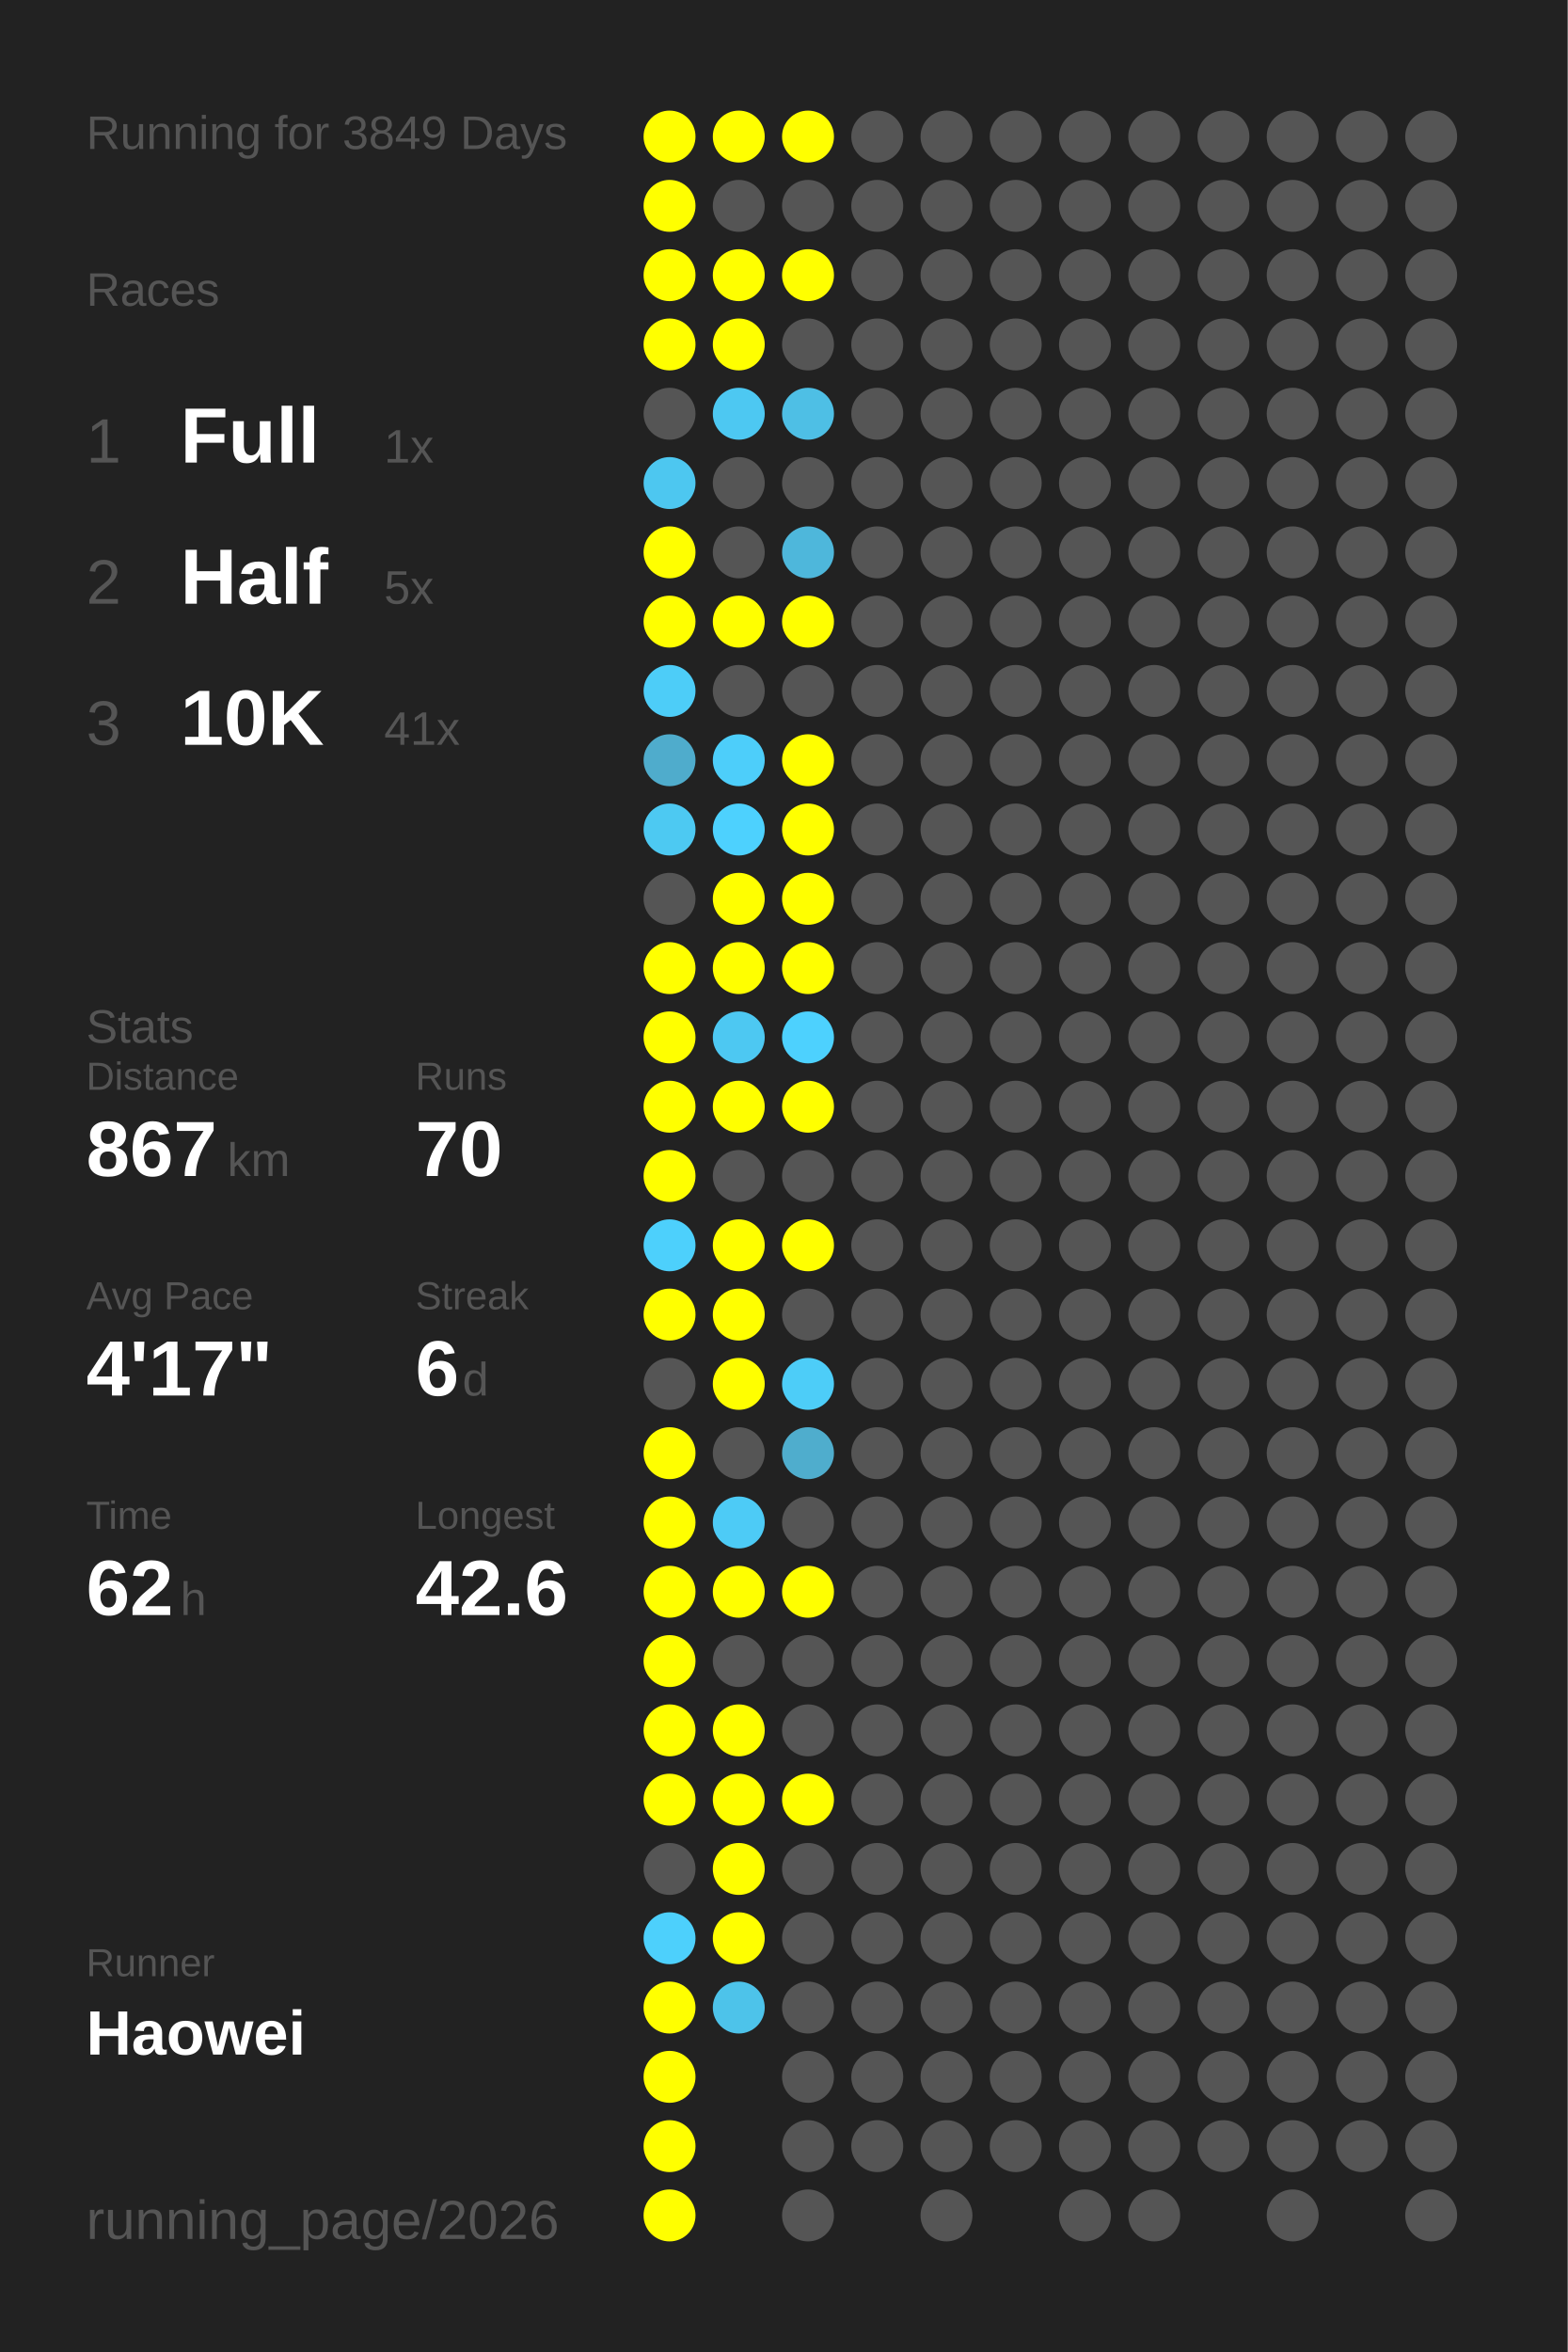
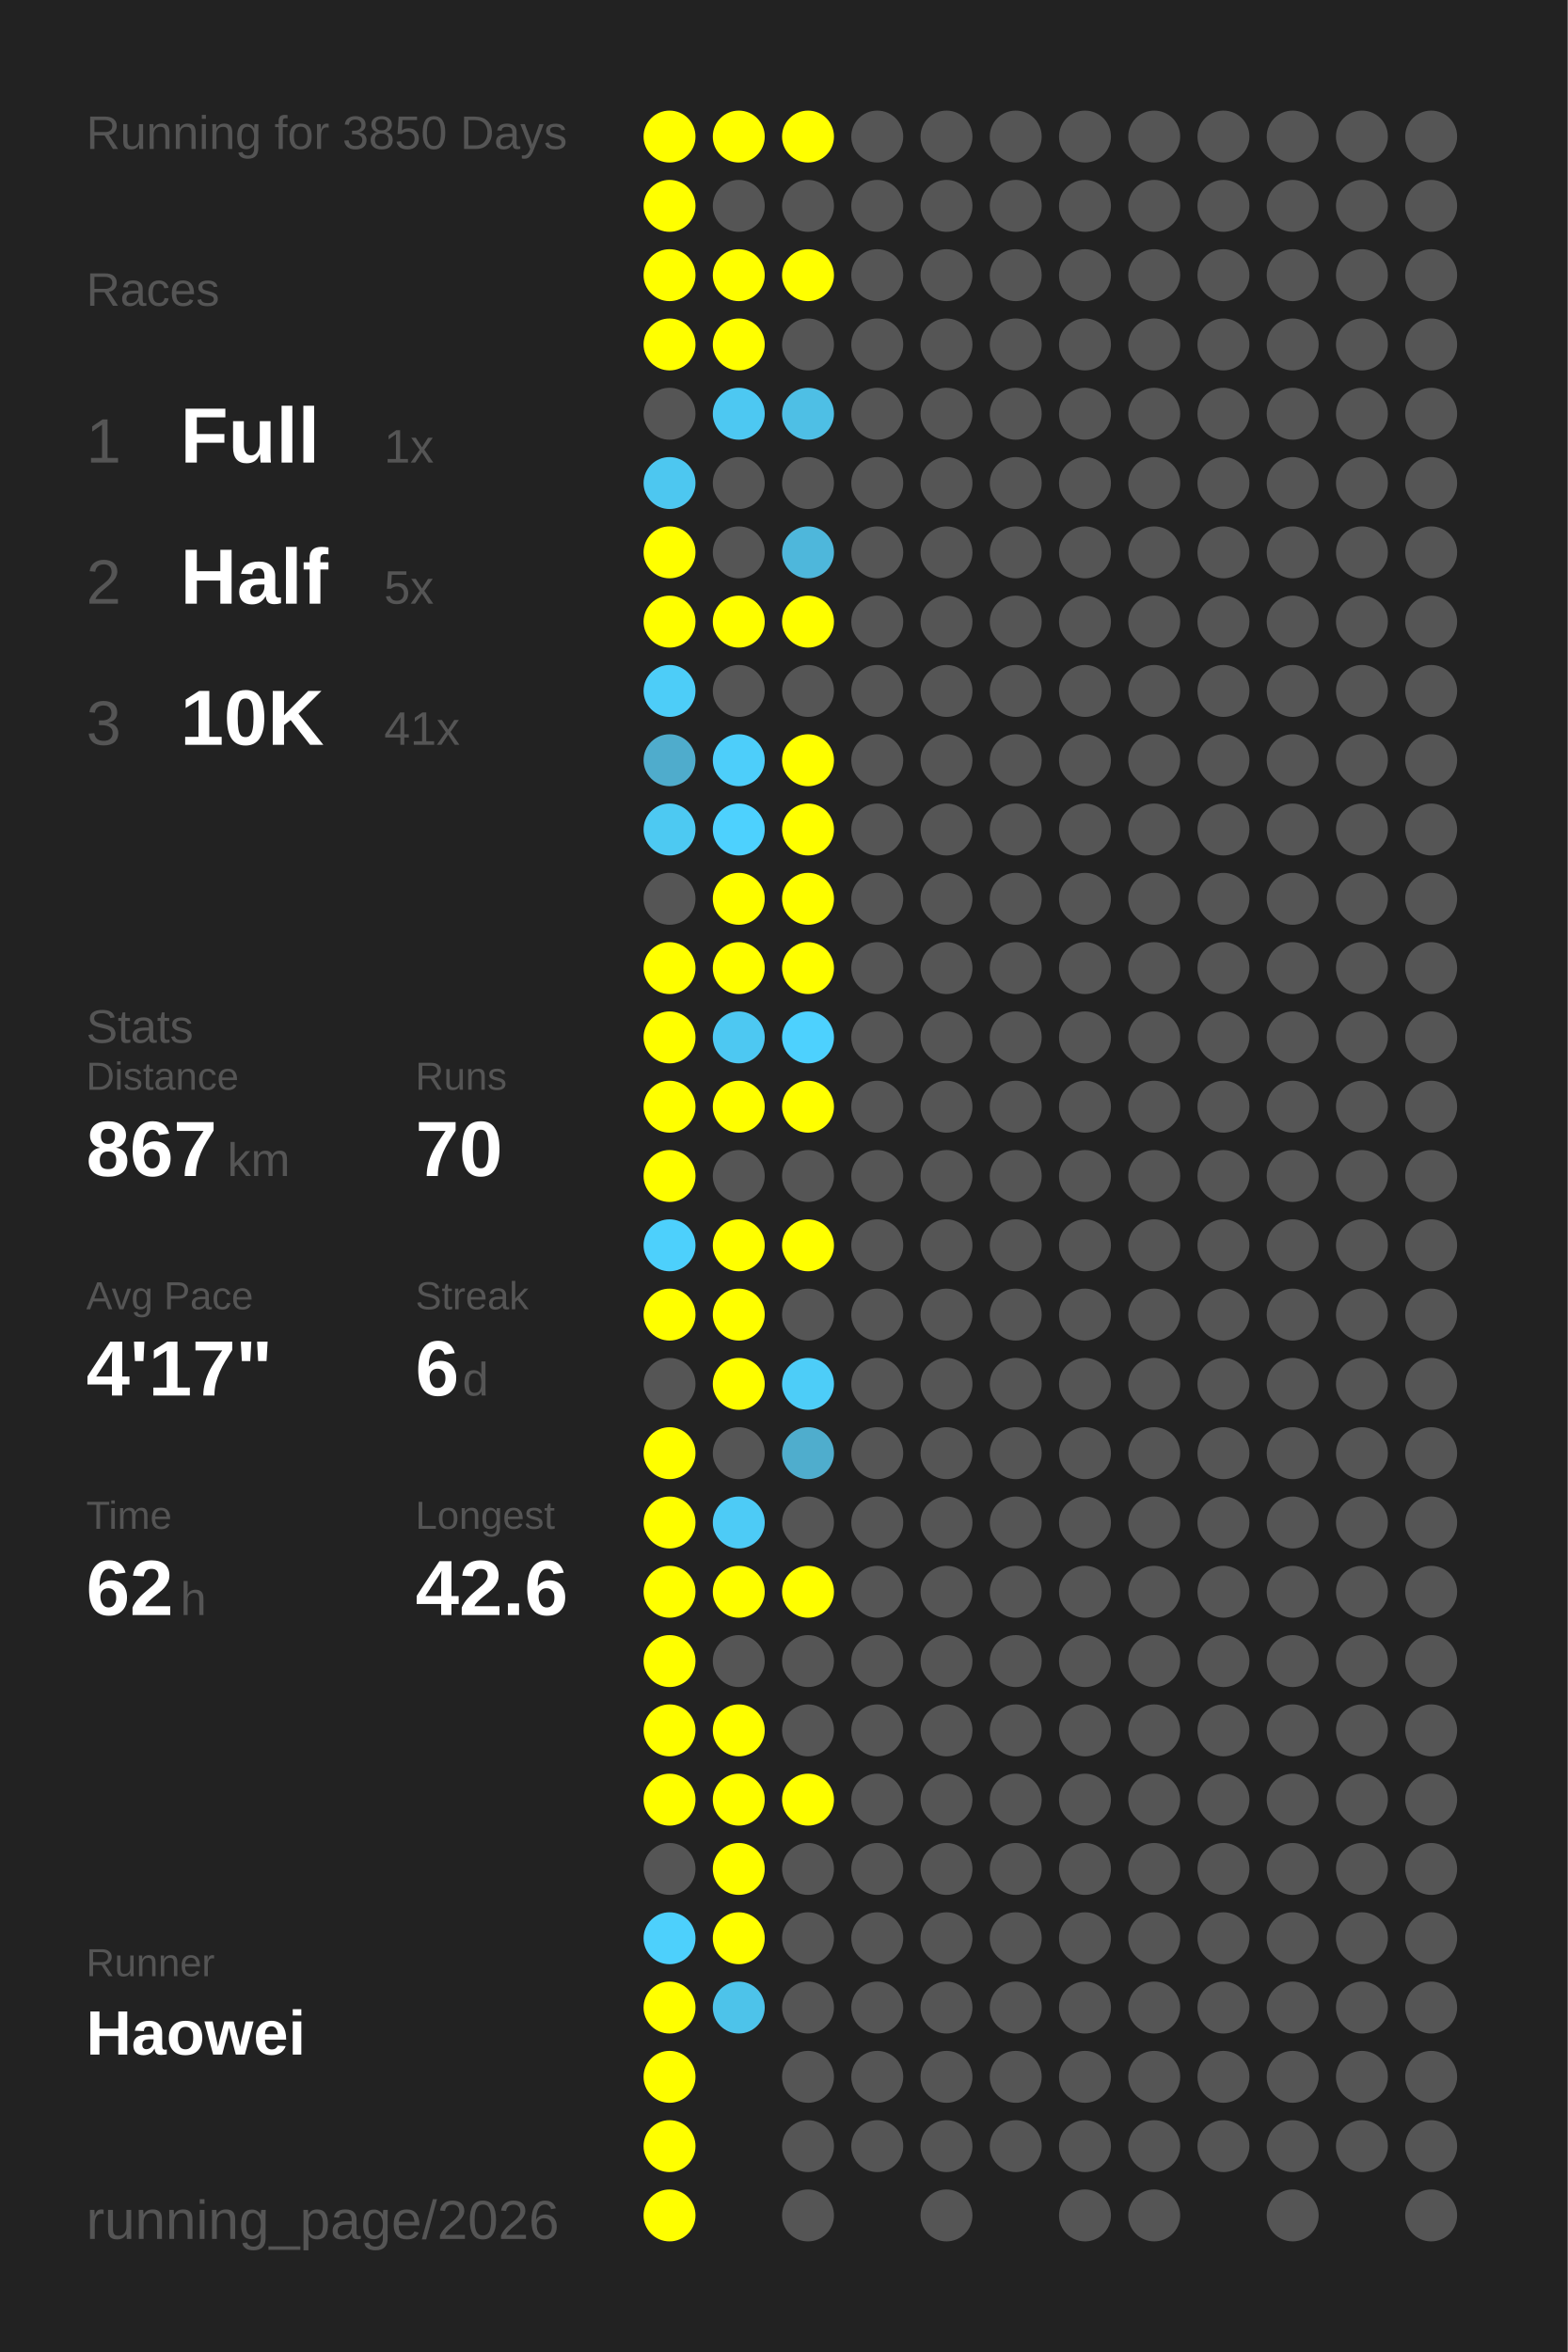
<svg xmlns="http://www.w3.org/2000/svg" baseProfile="full" height="300mm" version="1.1" viewBox="0,0,200,300" width="200mm">
  <defs />
  <rect fill="#222222" height="300" width="200" x="0" y="0" />
-   <text fill="#555555" style="font-size:6px; font-family:Arial;" x="11" y="19">Running for 3849 Days</text>
+   <text fill="#555555" style="font-size:6px; font-family:Arial;" x="11" y="19">Running for 3850 Days</text>
  <text fill="#555555" style="font-size:6px; font-family:Arial;" x="11" y="39">Races</text>
  <text fill="#555555" style="font-size:8px; font-family:Arial;" x="11" y="59">1</text>
  <text fill="#FFFFFF" style="font-size:10px; font-family:Arial; font-weight:bold;" x="23" y="59">Full</text>
  <text fill="#555555" style="font-size:6px; font-family:Arial;" x="49" y="59">1x</text>
  <text fill="#555555" style="font-size:8px; font-family:Arial;" x="11" y="77">2</text>
  <text fill="#FFFFFF" style="font-size:10px; font-family:Arial; font-weight:bold;" x="23" y="77">Half</text>
  <text fill="#555555" style="font-size:6px; font-family:Arial;" x="49" y="77">5x</text>
  <text fill="#555555" style="font-size:8px; font-family:Arial;" x="11" y="95">3</text>
  <text fill="#FFFFFF" style="font-size:10px; font-family:Arial; font-weight:bold;" x="23" y="95">10K</text>
  <text fill="#555555" style="font-size:6px; font-family:Arial;" x="49" y="95">41x</text>
  <text fill="#555555" style="font-size:6px; font-family:Arial;" x="11" y="133">Stats</text>
  <text fill="#555555" style="font-size:5px; font-family:Arial;" x="11" y="139">Distance</text>
  <text fill="#FFFFFF" style="font-size:10px; font-family:Arial; font-weight:bold;" x="11" y="150">867</text>
  <text fill="#555555" style="font-size:6px; font-family:Arial;" x="29" y="150">km</text>
  <text fill="#555555" style="font-size:5px; font-family:Arial;" x="53" y="139">Runs</text>
  <text fill="#FFFFFF" style="font-size:10px; font-family:Arial; font-weight:bold;" x="53" y="150">70</text>
  <text fill="#555555" style="font-size:5px; font-family:Arial;" x="11" y="167">Avg Pace</text>
  <text fill="#FFFFFF" style="font-size:10px; font-family:Arial; font-weight:bold;" x="11" y="178">4'17"</text>
  <text fill="#555555" style="font-size:5px; font-family:Arial;" x="53" y="167">Streak</text>
  <text fill="#FFFFFF" style="font-size:10px; font-family:Arial; font-weight:bold;" x="53" y="178">6</text>
  <text fill="#555555" style="font-size:6px; font-family:Arial;" x="59" y="178">d</text>
  <text fill="#555555" style="font-size:5px; font-family:Arial;" x="11" y="195">Time</text>
  <text fill="#FFFFFF" style="font-size:10px; font-family:Arial; font-weight:bold;" x="11" y="206">62</text>
  <text fill="#555555" style="font-size:6px; font-family:Arial;" x="23" y="206">h</text>
  <text fill="#555555" style="font-size:5px; font-family:Arial;" x="53" y="195">Longest</text>
  <text fill="#FFFFFF" style="font-size:10px; font-family:Arial; font-weight:bold;" x="53" y="206">42.6</text>
  <text fill="#555555" style="font-size:5px; font-family:Arial;" x="11" y="252.065">Runner</text>
  <text fill="#FFFFFF" style="font-size:8px; font-family:Arial; font-weight:bold;" x="11" y="262.065">Haowei</text>
  <text fill="#555555" style="font-size:7px; font-family:Arial;" x="11" y="285.581">running_page/2026</text>
  <circle cx="85.417" cy="17.419" fill="#FFFF00" r="3.312" />
  <circle cx="85.417" cy="26.258" fill="#FFFF00" r="3.312" />
  <circle cx="85.417" cy="35.097" fill="#FFFF00" r="3.312" />
  <circle cx="85.417" cy="43.935" fill="#FFFF00" r="3.312" />
  <circle cx="85.417" cy="52.774" fill="#555555" r="3.312" />
  <circle cx="85.417" cy="61.613" fill="#4dc7f0" r="3.312" />
  <circle cx="85.417" cy="70.452" fill="#FFFF00" r="3.312" />
  <circle cx="85.417" cy="79.29" fill="#FFFF00" r="3.312" />
  <circle cx="85.417" cy="88.129" fill="#4dcdf8" r="3.312" />
  <circle cx="85.417" cy="96.968" fill="#4faccc" r="3.312" />
  <circle cx="85.417" cy="105.806" fill="#4dc9f2" r="3.312" />
  <circle cx="85.417" cy="114.645" fill="#555555" r="3.312" />
  <circle cx="85.417" cy="123.484" fill="#FFFF00" r="3.312" />
  <circle cx="85.417" cy="132.323" fill="#FFFF00" r="3.312" />
  <circle cx="85.417" cy="141.161" fill="#FFFF00" r="3.312" />
  <circle cx="85.417" cy="150" fill="#FFFF00" r="3.312" />
  <circle cx="85.417" cy="158.839" fill="#4dd0fc" r="3.312" />
  <circle cx="85.417" cy="167.677" fill="#FFFF00" r="3.312" />
  <circle cx="85.417" cy="176.516" fill="#555555" r="3.312" />
  <circle cx="85.417" cy="185.355" fill="#FFFF00" r="3.312" />
  <circle cx="85.417" cy="194.194" fill="#FFFF00" r="3.312" />
  <circle cx="85.417" cy="203.032" fill="#FFFF00" r="3.312" />
  <circle cx="85.417" cy="211.871" fill="#FFFF00" r="3.312" />
  <circle cx="85.417" cy="220.71" fill="#FFFF00" r="3.312" />
  <circle cx="85.417" cy="229.548" fill="#FFFF00" r="3.312" />
  <circle cx="85.417" cy="238.387" fill="#555555" r="3.312" />
  <circle cx="85.417" cy="247.226" fill="#4dd0fc" r="3.312" />
  <circle cx="85.417" cy="256.065" fill="#FFFF00" r="3.312" />
  <circle cx="85.417" cy="264.903" fill="#FFFF00" r="3.312" />
  <circle cx="85.417" cy="273.742" fill="#FFFF00" r="3.312" />
  <circle cx="85.417" cy="282.581" fill="#FFFF00" r="3.312" />
  <circle cx="94.25" cy="17.419" fill="#FFFF00" r="3.312" />
  <circle cx="94.25" cy="26.258" fill="#555555" r="3.312" />
  <circle cx="94.25" cy="35.097" fill="#FFFF00" r="3.312" />
  <circle cx="94.25" cy="43.935" fill="#FFFF00" r="3.312" />
  <circle cx="94.25" cy="52.774" fill="#4dc8f2" r="3.312" />
  <circle cx="94.25" cy="61.613" fill="#555555" r="3.312" />
  <circle cx="94.25" cy="70.452" fill="#555555" r="3.312" />
  <circle cx="94.25" cy="79.29" fill="#FFFF00" r="3.312" />
  <circle cx="94.25" cy="88.129" fill="#555555" r="3.312" />
  <circle cx="94.25" cy="96.968" fill="#4dcefa" r="3.312" />
  <circle cx="94.25" cy="105.806" fill="#4dd1fe" r="3.312" />
  <circle cx="94.25" cy="114.645" fill="#FFFF00" r="3.312" />
  <circle cx="94.25" cy="123.484" fill="#FFFF00" r="3.312" />
  <circle cx="94.25" cy="132.323" fill="#4dc8f2" r="3.312" />
  <circle cx="94.25" cy="141.161" fill="#FFFF00" r="3.312" />
  <circle cx="94.25" cy="150" fill="#555555" r="3.312" />
  <circle cx="94.25" cy="158.839" fill="#FFFF00" r="3.312" />
  <circle cx="94.25" cy="167.677" fill="#FFFF00" r="3.312" />
  <circle cx="94.25" cy="176.516" fill="#FFFF00" r="3.312" />
  <circle cx="94.25" cy="185.355" fill="#555555" r="3.312" />
  <circle cx="94.25" cy="194.194" fill="#4dcbf6" r="3.312" />
  <circle cx="94.25" cy="203.032" fill="#FFFF00" r="3.312" />
  <circle cx="94.25" cy="211.871" fill="#555555" r="3.312" />
  <circle cx="94.25" cy="220.71" fill="#FFFF00" r="3.312" />
  <circle cx="94.25" cy="229.548" fill="#FFFF00" r="3.312" />
  <circle cx="94.25" cy="238.387" fill="#FFFF00" r="3.312" />
  <circle cx="94.25" cy="247.226" fill="#FFFF00" r="3.312" />
  <circle cx="94.25" cy="256.065" fill="#4dc3ea" r="3.312" />
  <circle cx="103.083" cy="17.419" fill="#FFFF00" r="3.312" />
  <circle cx="103.083" cy="26.258" fill="#555555" r="3.312" />
  <circle cx="103.083" cy="35.097" fill="#FFFF00" r="3.312" />
  <circle cx="103.083" cy="43.935" fill="#555555" r="3.312" />
  <circle cx="103.083" cy="52.774" fill="#4ebfe5" r="3.312" />
  <circle cx="103.083" cy="61.613" fill="#555555" r="3.312" />
  <circle cx="103.083" cy="70.452" fill="#4eb7db" r="3.312" />
  <circle cx="103.083" cy="79.29" fill="#FFFF00" r="3.312" />
  <circle cx="103.083" cy="88.129" fill="#555555" r="3.312" />
  <circle cx="103.083" cy="96.968" fill="#FFFF00" r="3.312" />
  <circle cx="103.083" cy="105.806" fill="#FFFF00" r="3.312" />
  <circle cx="103.083" cy="114.645" fill="#FFFF00" r="3.312" />
  <circle cx="103.083" cy="123.484" fill="#FFFF00" r="3.312" />
  <circle cx="103.083" cy="132.323" fill="#4dd1fe" r="3.312" />
  <circle cx="103.083" cy="141.161" fill="#FFFF00" r="3.312" />
  <circle cx="103.083" cy="150" fill="#555555" r="3.312" />
  <circle cx="103.083" cy="158.839" fill="#FFFF00" r="3.312" />
  <circle cx="103.083" cy="167.677" fill="#555555" r="3.312" />
  <circle cx="103.083" cy="176.516" fill="#4dcdf8" r="3.312" />
  <circle cx="103.083" cy="185.355" fill="#4fadcd" r="3.312" />
  <circle cx="103.083" cy="194.194" fill="#555555" r="3.312" />
  <circle cx="103.083" cy="203.032" fill="#FFFF00" r="3.312" />
  <circle cx="103.083" cy="211.871" fill="#555555" r="3.312" />
  <circle cx="103.083" cy="220.71" fill="#555555" r="3.312" />
  <circle cx="103.083" cy="229.548" fill="#FFFF00" r="3.312" />
  <circle cx="103.083" cy="238.387" fill="#555555" r="3.312" />
  <circle cx="103.083" cy="247.226" fill="#555555" r="3.312" />
  <circle cx="103.083" cy="256.065" fill="#555555" r="3.312" />
  <circle cx="103.083" cy="264.903" fill="#555555" r="3.312" />
  <circle cx="103.083" cy="273.742" fill="#555555" r="3.312" />
  <circle cx="103.083" cy="282.581" fill="#555555" r="3.312" />
  <circle cx="111.917" cy="17.419" fill="#555555" r="3.312" />
  <circle cx="111.917" cy="26.258" fill="#555555" r="3.312" />
  <circle cx="111.917" cy="35.097" fill="#555555" r="3.312" />
  <circle cx="111.917" cy="43.935" fill="#555555" r="3.312" />
  <circle cx="111.917" cy="52.774" fill="#555555" r="3.312" />
  <circle cx="111.917" cy="61.613" fill="#555555" r="3.312" />
  <circle cx="111.917" cy="70.452" fill="#555555" r="3.312" />
  <circle cx="111.917" cy="79.29" fill="#555555" r="3.312" />
  <circle cx="111.917" cy="88.129" fill="#555555" r="3.312" />
  <circle cx="111.917" cy="96.968" fill="#555555" r="3.312" />
  <circle cx="111.917" cy="105.806" fill="#555555" r="3.312" />
  <circle cx="111.917" cy="114.645" fill="#555555" r="3.312" />
  <circle cx="111.917" cy="123.484" fill="#555555" r="3.312" />
  <circle cx="111.917" cy="132.323" fill="#555555" r="3.312" />
  <circle cx="111.917" cy="141.161" fill="#555555" r="3.312" />
  <circle cx="111.917" cy="150" fill="#555555" r="3.312" />
  <circle cx="111.917" cy="158.839" fill="#555555" r="3.312" />
  <circle cx="111.917" cy="167.677" fill="#555555" r="3.312" />
  <circle cx="111.917" cy="176.516" fill="#555555" r="3.312" />
  <circle cx="111.917" cy="185.355" fill="#555555" r="3.312" />
  <circle cx="111.917" cy="194.194" fill="#555555" r="3.312" />
  <circle cx="111.917" cy="203.032" fill="#555555" r="3.312" />
  <circle cx="111.917" cy="211.871" fill="#555555" r="3.312" />
  <circle cx="111.917" cy="220.71" fill="#555555" r="3.312" />
  <circle cx="111.917" cy="229.548" fill="#555555" r="3.312" />
  <circle cx="111.917" cy="238.387" fill="#555555" r="3.312" />
  <circle cx="111.917" cy="247.226" fill="#555555" r="3.312" />
  <circle cx="111.917" cy="256.065" fill="#555555" r="3.312" />
  <circle cx="111.917" cy="264.903" fill="#555555" r="3.312" />
  <circle cx="111.917" cy="273.742" fill="#555555" r="3.312" />
  <circle cx="120.75" cy="17.419" fill="#555555" r="3.312" />
  <circle cx="120.75" cy="26.258" fill="#555555" r="3.312" />
  <circle cx="120.75" cy="35.097" fill="#555555" r="3.312" />
  <circle cx="120.75" cy="43.935" fill="#555555" r="3.312" />
  <circle cx="120.75" cy="52.774" fill="#555555" r="3.312" />
  <circle cx="120.75" cy="61.613" fill="#555555" r="3.312" />
  <circle cx="120.75" cy="70.452" fill="#555555" r="3.312" />
  <circle cx="120.75" cy="79.29" fill="#555555" r="3.312" />
  <circle cx="120.75" cy="88.129" fill="#555555" r="3.312" />
  <circle cx="120.75" cy="96.968" fill="#555555" r="3.312" />
  <circle cx="120.75" cy="105.806" fill="#555555" r="3.312" />
  <circle cx="120.75" cy="114.645" fill="#555555" r="3.312" />
  <circle cx="120.75" cy="123.484" fill="#555555" r="3.312" />
  <circle cx="120.75" cy="132.323" fill="#555555" r="3.312" />
  <circle cx="120.75" cy="141.161" fill="#555555" r="3.312" />
  <circle cx="120.75" cy="150" fill="#555555" r="3.312" />
  <circle cx="120.75" cy="158.839" fill="#555555" r="3.312" />
  <circle cx="120.75" cy="167.677" fill="#555555" r="3.312" />
  <circle cx="120.75" cy="176.516" fill="#555555" r="3.312" />
  <circle cx="120.75" cy="185.355" fill="#555555" r="3.312" />
  <circle cx="120.75" cy="194.194" fill="#555555" r="3.312" />
  <circle cx="120.75" cy="203.032" fill="#555555" r="3.312" />
  <circle cx="120.75" cy="211.871" fill="#555555" r="3.312" />
  <circle cx="120.75" cy="220.71" fill="#555555" r="3.312" />
  <circle cx="120.75" cy="229.548" fill="#555555" r="3.312" />
  <circle cx="120.75" cy="238.387" fill="#555555" r="3.312" />
  <circle cx="120.75" cy="247.226" fill="#555555" r="3.312" />
  <circle cx="120.75" cy="256.065" fill="#555555" r="3.312" />
  <circle cx="120.75" cy="264.903" fill="#555555" r="3.312" />
  <circle cx="120.75" cy="273.742" fill="#555555" r="3.312" />
  <circle cx="120.75" cy="282.581" fill="#555555" r="3.312" />
  <circle cx="129.583" cy="17.419" fill="#555555" r="3.312" />
  <circle cx="129.583" cy="26.258" fill="#555555" r="3.312" />
  <circle cx="129.583" cy="35.097" fill="#555555" r="3.312" />
  <circle cx="129.583" cy="43.935" fill="#555555" r="3.312" />
  <circle cx="129.583" cy="52.774" fill="#555555" r="3.312" />
  <circle cx="129.583" cy="61.613" fill="#555555" r="3.312" />
  <circle cx="129.583" cy="70.452" fill="#555555" r="3.312" />
  <circle cx="129.583" cy="79.29" fill="#555555" r="3.312" />
  <circle cx="129.583" cy="88.129" fill="#555555" r="3.312" />
  <circle cx="129.583" cy="96.968" fill="#555555" r="3.312" />
  <circle cx="129.583" cy="105.806" fill="#555555" r="3.312" />
  <circle cx="129.583" cy="114.645" fill="#555555" r="3.312" />
  <circle cx="129.583" cy="123.484" fill="#555555" r="3.312" />
  <circle cx="129.583" cy="132.323" fill="#555555" r="3.312" />
  <circle cx="129.583" cy="141.161" fill="#555555" r="3.312" />
  <circle cx="129.583" cy="150" fill="#555555" r="3.312" />
  <circle cx="129.583" cy="158.839" fill="#555555" r="3.312" />
  <circle cx="129.583" cy="167.677" fill="#555555" r="3.312" />
  <circle cx="129.583" cy="176.516" fill="#555555" r="3.312" />
  <circle cx="129.583" cy="185.355" fill="#555555" r="3.312" />
  <circle cx="129.583" cy="194.194" fill="#555555" r="3.312" />
  <circle cx="129.583" cy="203.032" fill="#555555" r="3.312" />
  <circle cx="129.583" cy="211.871" fill="#555555" r="3.312" />
  <circle cx="129.583" cy="220.71" fill="#555555" r="3.312" />
  <circle cx="129.583" cy="229.548" fill="#555555" r="3.312" />
  <circle cx="129.583" cy="238.387" fill="#555555" r="3.312" />
  <circle cx="129.583" cy="247.226" fill="#555555" r="3.312" />
  <circle cx="129.583" cy="256.065" fill="#555555" r="3.312" />
  <circle cx="129.583" cy="264.903" fill="#555555" r="3.312" />
  <circle cx="129.583" cy="273.742" fill="#555555" r="3.312" />
  <circle cx="138.417" cy="17.419" fill="#555555" r="3.312" />
  <circle cx="138.417" cy="26.258" fill="#555555" r="3.312" />
  <circle cx="138.417" cy="35.097" fill="#555555" r="3.312" />
  <circle cx="138.417" cy="43.935" fill="#555555" r="3.312" />
  <circle cx="138.417" cy="52.774" fill="#555555" r="3.312" />
  <circle cx="138.417" cy="61.613" fill="#555555" r="3.312" />
  <circle cx="138.417" cy="70.452" fill="#555555" r="3.312" />
  <circle cx="138.417" cy="79.29" fill="#555555" r="3.312" />
  <circle cx="138.417" cy="88.129" fill="#555555" r="3.312" />
  <circle cx="138.417" cy="96.968" fill="#555555" r="3.312" />
  <circle cx="138.417" cy="105.806" fill="#555555" r="3.312" />
  <circle cx="138.417" cy="114.645" fill="#555555" r="3.312" />
  <circle cx="138.417" cy="123.484" fill="#555555" r="3.312" />
  <circle cx="138.417" cy="132.323" fill="#555555" r="3.312" />
  <circle cx="138.417" cy="141.161" fill="#555555" r="3.312" />
  <circle cx="138.417" cy="150" fill="#555555" r="3.312" />
  <circle cx="138.417" cy="158.839" fill="#555555" r="3.312" />
  <circle cx="138.417" cy="167.677" fill="#555555" r="3.312" />
  <circle cx="138.417" cy="176.516" fill="#555555" r="3.312" />
  <circle cx="138.417" cy="185.355" fill="#555555" r="3.312" />
  <circle cx="138.417" cy="194.194" fill="#555555" r="3.312" />
  <circle cx="138.417" cy="203.032" fill="#555555" r="3.312" />
  <circle cx="138.417" cy="211.871" fill="#555555" r="3.312" />
  <circle cx="138.417" cy="220.71" fill="#555555" r="3.312" />
  <circle cx="138.417" cy="229.548" fill="#555555" r="3.312" />
  <circle cx="138.417" cy="238.387" fill="#555555" r="3.312" />
  <circle cx="138.417" cy="247.226" fill="#555555" r="3.312" />
  <circle cx="138.417" cy="256.065" fill="#555555" r="3.312" />
  <circle cx="138.417" cy="264.903" fill="#555555" r="3.312" />
  <circle cx="138.417" cy="273.742" fill="#555555" r="3.312" />
  <circle cx="138.417" cy="282.581" fill="#555555" r="3.312" />
  <circle cx="147.25" cy="17.419" fill="#555555" r="3.312" />
  <circle cx="147.25" cy="26.258" fill="#555555" r="3.312" />
  <circle cx="147.25" cy="35.097" fill="#555555" r="3.312" />
  <circle cx="147.25" cy="43.935" fill="#555555" r="3.312" />
  <circle cx="147.25" cy="52.774" fill="#555555" r="3.312" />
  <circle cx="147.25" cy="61.613" fill="#555555" r="3.312" />
  <circle cx="147.25" cy="70.452" fill="#555555" r="3.312" />
  <circle cx="147.25" cy="79.29" fill="#555555" r="3.312" />
  <circle cx="147.25" cy="88.129" fill="#555555" r="3.312" />
  <circle cx="147.25" cy="96.968" fill="#555555" r="3.312" />
  <circle cx="147.25" cy="105.806" fill="#555555" r="3.312" />
  <circle cx="147.25" cy="114.645" fill="#555555" r="3.312" />
  <circle cx="147.25" cy="123.484" fill="#555555" r="3.312" />
  <circle cx="147.25" cy="132.323" fill="#555555" r="3.312" />
  <circle cx="147.25" cy="141.161" fill="#555555" r="3.312" />
  <circle cx="147.25" cy="150" fill="#555555" r="3.312" />
  <circle cx="147.25" cy="158.839" fill="#555555" r="3.312" />
  <circle cx="147.25" cy="167.677" fill="#555555" r="3.312" />
  <circle cx="147.25" cy="176.516" fill="#555555" r="3.312" />
  <circle cx="147.25" cy="185.355" fill="#555555" r="3.312" />
  <circle cx="147.25" cy="194.194" fill="#555555" r="3.312" />
  <circle cx="147.25" cy="203.032" fill="#555555" r="3.312" />
  <circle cx="147.25" cy="211.871" fill="#555555" r="3.312" />
  <circle cx="147.25" cy="220.71" fill="#555555" r="3.312" />
  <circle cx="147.25" cy="229.548" fill="#555555" r="3.312" />
  <circle cx="147.25" cy="238.387" fill="#555555" r="3.312" />
  <circle cx="147.25" cy="247.226" fill="#555555" r="3.312" />
  <circle cx="147.25" cy="256.065" fill="#555555" r="3.312" />
  <circle cx="147.25" cy="264.903" fill="#555555" r="3.312" />
  <circle cx="147.25" cy="273.742" fill="#555555" r="3.312" />
  <circle cx="147.25" cy="282.581" fill="#555555" r="3.312" />
  <circle cx="156.083" cy="17.419" fill="#555555" r="3.312" />
  <circle cx="156.083" cy="26.258" fill="#555555" r="3.312" />
  <circle cx="156.083" cy="35.097" fill="#555555" r="3.312" />
  <circle cx="156.083" cy="43.935" fill="#555555" r="3.312" />
  <circle cx="156.083" cy="52.774" fill="#555555" r="3.312" />
  <circle cx="156.083" cy="61.613" fill="#555555" r="3.312" />
  <circle cx="156.083" cy="70.452" fill="#555555" r="3.312" />
  <circle cx="156.083" cy="79.29" fill="#555555" r="3.312" />
  <circle cx="156.083" cy="88.129" fill="#555555" r="3.312" />
  <circle cx="156.083" cy="96.968" fill="#555555" r="3.312" />
  <circle cx="156.083" cy="105.806" fill="#555555" r="3.312" />
  <circle cx="156.083" cy="114.645" fill="#555555" r="3.312" />
  <circle cx="156.083" cy="123.484" fill="#555555" r="3.312" />
  <circle cx="156.083" cy="132.323" fill="#555555" r="3.312" />
  <circle cx="156.083" cy="141.161" fill="#555555" r="3.312" />
  <circle cx="156.083" cy="150" fill="#555555" r="3.312" />
  <circle cx="156.083" cy="158.839" fill="#555555" r="3.312" />
  <circle cx="156.083" cy="167.677" fill="#555555" r="3.312" />
  <circle cx="156.083" cy="176.516" fill="#555555" r="3.312" />
  <circle cx="156.083" cy="185.355" fill="#555555" r="3.312" />
  <circle cx="156.083" cy="194.194" fill="#555555" r="3.312" />
  <circle cx="156.083" cy="203.032" fill="#555555" r="3.312" />
  <circle cx="156.083" cy="211.871" fill="#555555" r="3.312" />
  <circle cx="156.083" cy="220.71" fill="#555555" r="3.312" />
  <circle cx="156.083" cy="229.548" fill="#555555" r="3.312" />
  <circle cx="156.083" cy="238.387" fill="#555555" r="3.312" />
  <circle cx="156.083" cy="247.226" fill="#555555" r="3.312" />
  <circle cx="156.083" cy="256.065" fill="#555555" r="3.312" />
  <circle cx="156.083" cy="264.903" fill="#555555" r="3.312" />
  <circle cx="156.083" cy="273.742" fill="#555555" r="3.312" />
  <circle cx="164.917" cy="17.419" fill="#555555" r="3.312" />
  <circle cx="164.917" cy="26.258" fill="#555555" r="3.312" />
  <circle cx="164.917" cy="35.097" fill="#555555" r="3.312" />
  <circle cx="164.917" cy="43.935" fill="#555555" r="3.312" />
  <circle cx="164.917" cy="52.774" fill="#555555" r="3.312" />
  <circle cx="164.917" cy="61.613" fill="#555555" r="3.312" />
  <circle cx="164.917" cy="70.452" fill="#555555" r="3.312" />
  <circle cx="164.917" cy="79.29" fill="#555555" r="3.312" />
  <circle cx="164.917" cy="88.129" fill="#555555" r="3.312" />
  <circle cx="164.917" cy="96.968" fill="#555555" r="3.312" />
  <circle cx="164.917" cy="105.806" fill="#555555" r="3.312" />
  <circle cx="164.917" cy="114.645" fill="#555555" r="3.312" />
  <circle cx="164.917" cy="123.484" fill="#555555" r="3.312" />
  <circle cx="164.917" cy="132.323" fill="#555555" r="3.312" />
  <circle cx="164.917" cy="141.161" fill="#555555" r="3.312" />
  <circle cx="164.917" cy="150" fill="#555555" r="3.312" />
  <circle cx="164.917" cy="158.839" fill="#555555" r="3.312" />
  <circle cx="164.917" cy="167.677" fill="#555555" r="3.312" />
  <circle cx="164.917" cy="176.516" fill="#555555" r="3.312" />
  <circle cx="164.917" cy="185.355" fill="#555555" r="3.312" />
  <circle cx="164.917" cy="194.194" fill="#555555" r="3.312" />
  <circle cx="164.917" cy="203.032" fill="#555555" r="3.312" />
  <circle cx="164.917" cy="211.871" fill="#555555" r="3.312" />
  <circle cx="164.917" cy="220.71" fill="#555555" r="3.312" />
  <circle cx="164.917" cy="229.548" fill="#555555" r="3.312" />
  <circle cx="164.917" cy="238.387" fill="#555555" r="3.312" />
  <circle cx="164.917" cy="247.226" fill="#555555" r="3.312" />
  <circle cx="164.917" cy="256.065" fill="#555555" r="3.312" />
  <circle cx="164.917" cy="264.903" fill="#555555" r="3.312" />
  <circle cx="164.917" cy="273.742" fill="#555555" r="3.312" />
  <circle cx="164.917" cy="282.581" fill="#555555" r="3.312" />
  <circle cx="173.75" cy="17.419" fill="#555555" r="3.312" />
  <circle cx="173.75" cy="26.258" fill="#555555" r="3.312" />
  <circle cx="173.75" cy="35.097" fill="#555555" r="3.312" />
  <circle cx="173.75" cy="43.935" fill="#555555" r="3.312" />
  <circle cx="173.75" cy="52.774" fill="#555555" r="3.312" />
  <circle cx="173.75" cy="61.613" fill="#555555" r="3.312" />
  <circle cx="173.75" cy="70.452" fill="#555555" r="3.312" />
  <circle cx="173.75" cy="79.29" fill="#555555" r="3.312" />
  <circle cx="173.75" cy="88.129" fill="#555555" r="3.312" />
  <circle cx="173.75" cy="96.968" fill="#555555" r="3.312" />
  <circle cx="173.75" cy="105.806" fill="#555555" r="3.312" />
  <circle cx="173.75" cy="114.645" fill="#555555" r="3.312" />
  <circle cx="173.75" cy="123.484" fill="#555555" r="3.312" />
  <circle cx="173.75" cy="132.323" fill="#555555" r="3.312" />
  <circle cx="173.75" cy="141.161" fill="#555555" r="3.312" />
  <circle cx="173.75" cy="150" fill="#555555" r="3.312" />
  <circle cx="173.75" cy="158.839" fill="#555555" r="3.312" />
  <circle cx="173.75" cy="167.677" fill="#555555" r="3.312" />
  <circle cx="173.75" cy="176.516" fill="#555555" r="3.312" />
  <circle cx="173.75" cy="185.355" fill="#555555" r="3.312" />
  <circle cx="173.75" cy="194.194" fill="#555555" r="3.312" />
  <circle cx="173.75" cy="203.032" fill="#555555" r="3.312" />
  <circle cx="173.75" cy="211.871" fill="#555555" r="3.312" />
  <circle cx="173.75" cy="220.71" fill="#555555" r="3.312" />
  <circle cx="173.75" cy="229.548" fill="#555555" r="3.312" />
  <circle cx="173.75" cy="238.387" fill="#555555" r="3.312" />
  <circle cx="173.75" cy="247.226" fill="#555555" r="3.312" />
  <circle cx="173.75" cy="256.065" fill="#555555" r="3.312" />
  <circle cx="173.75" cy="264.903" fill="#555555" r="3.312" />
  <circle cx="173.75" cy="273.742" fill="#555555" r="3.312" />
  <circle cx="182.583" cy="17.419" fill="#555555" r="3.312" />
  <circle cx="182.583" cy="26.258" fill="#555555" r="3.312" />
  <circle cx="182.583" cy="35.097" fill="#555555" r="3.312" />
  <circle cx="182.583" cy="43.935" fill="#555555" r="3.312" />
  <circle cx="182.583" cy="52.774" fill="#555555" r="3.312" />
  <circle cx="182.583" cy="61.613" fill="#555555" r="3.312" />
  <circle cx="182.583" cy="70.452" fill="#555555" r="3.312" />
  <circle cx="182.583" cy="79.29" fill="#555555" r="3.312" />
  <circle cx="182.583" cy="88.129" fill="#555555" r="3.312" />
  <circle cx="182.583" cy="96.968" fill="#555555" r="3.312" />
  <circle cx="182.583" cy="105.806" fill="#555555" r="3.312" />
  <circle cx="182.583" cy="114.645" fill="#555555" r="3.312" />
  <circle cx="182.583" cy="123.484" fill="#555555" r="3.312" />
  <circle cx="182.583" cy="132.323" fill="#555555" r="3.312" />
  <circle cx="182.583" cy="141.161" fill="#555555" r="3.312" />
  <circle cx="182.583" cy="150" fill="#555555" r="3.312" />
  <circle cx="182.583" cy="158.839" fill="#555555" r="3.312" />
  <circle cx="182.583" cy="167.677" fill="#555555" r="3.312" />
  <circle cx="182.583" cy="176.516" fill="#555555" r="3.312" />
  <circle cx="182.583" cy="185.355" fill="#555555" r="3.312" />
  <circle cx="182.583" cy="194.194" fill="#555555" r="3.312" />
  <circle cx="182.583" cy="203.032" fill="#555555" r="3.312" />
  <circle cx="182.583" cy="211.871" fill="#555555" r="3.312" />
  <circle cx="182.583" cy="220.71" fill="#555555" r="3.312" />
  <circle cx="182.583" cy="229.548" fill="#555555" r="3.312" />
  <circle cx="182.583" cy="238.387" fill="#555555" r="3.312" />
  <circle cx="182.583" cy="247.226" fill="#555555" r="3.312" />
  <circle cx="182.583" cy="256.065" fill="#555555" r="3.312" />
  <circle cx="182.583" cy="264.903" fill="#555555" r="3.312" />
  <circle cx="182.583" cy="273.742" fill="#555555" r="3.312" />
  <circle cx="182.583" cy="282.581" fill="#555555" r="3.312" />
</svg>
